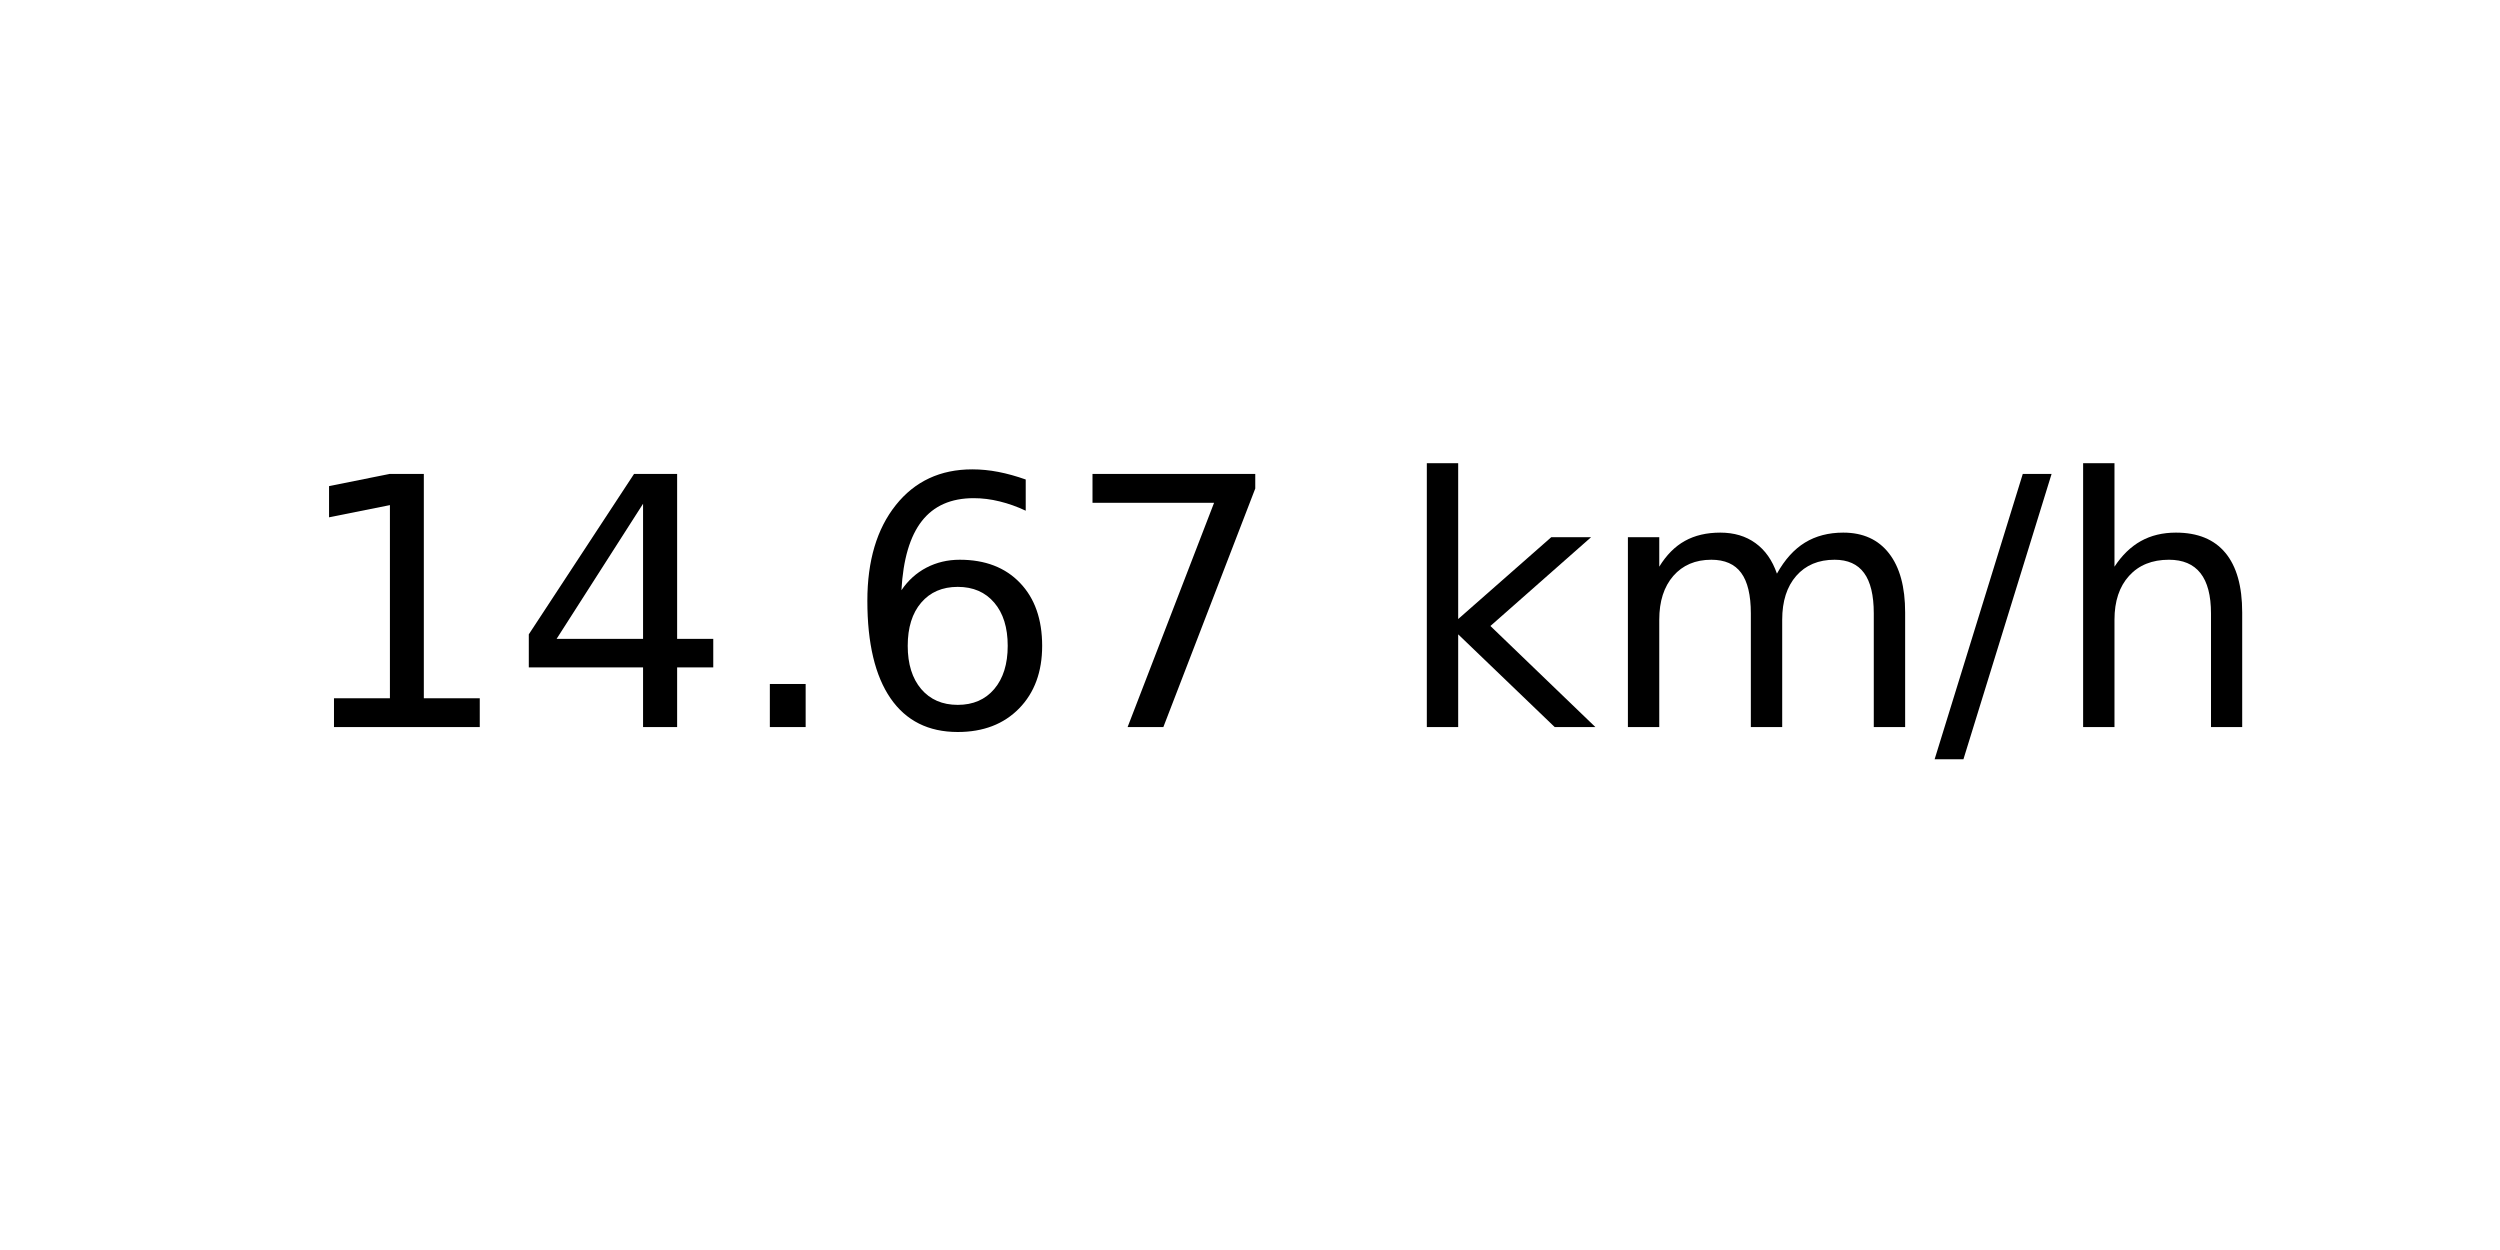
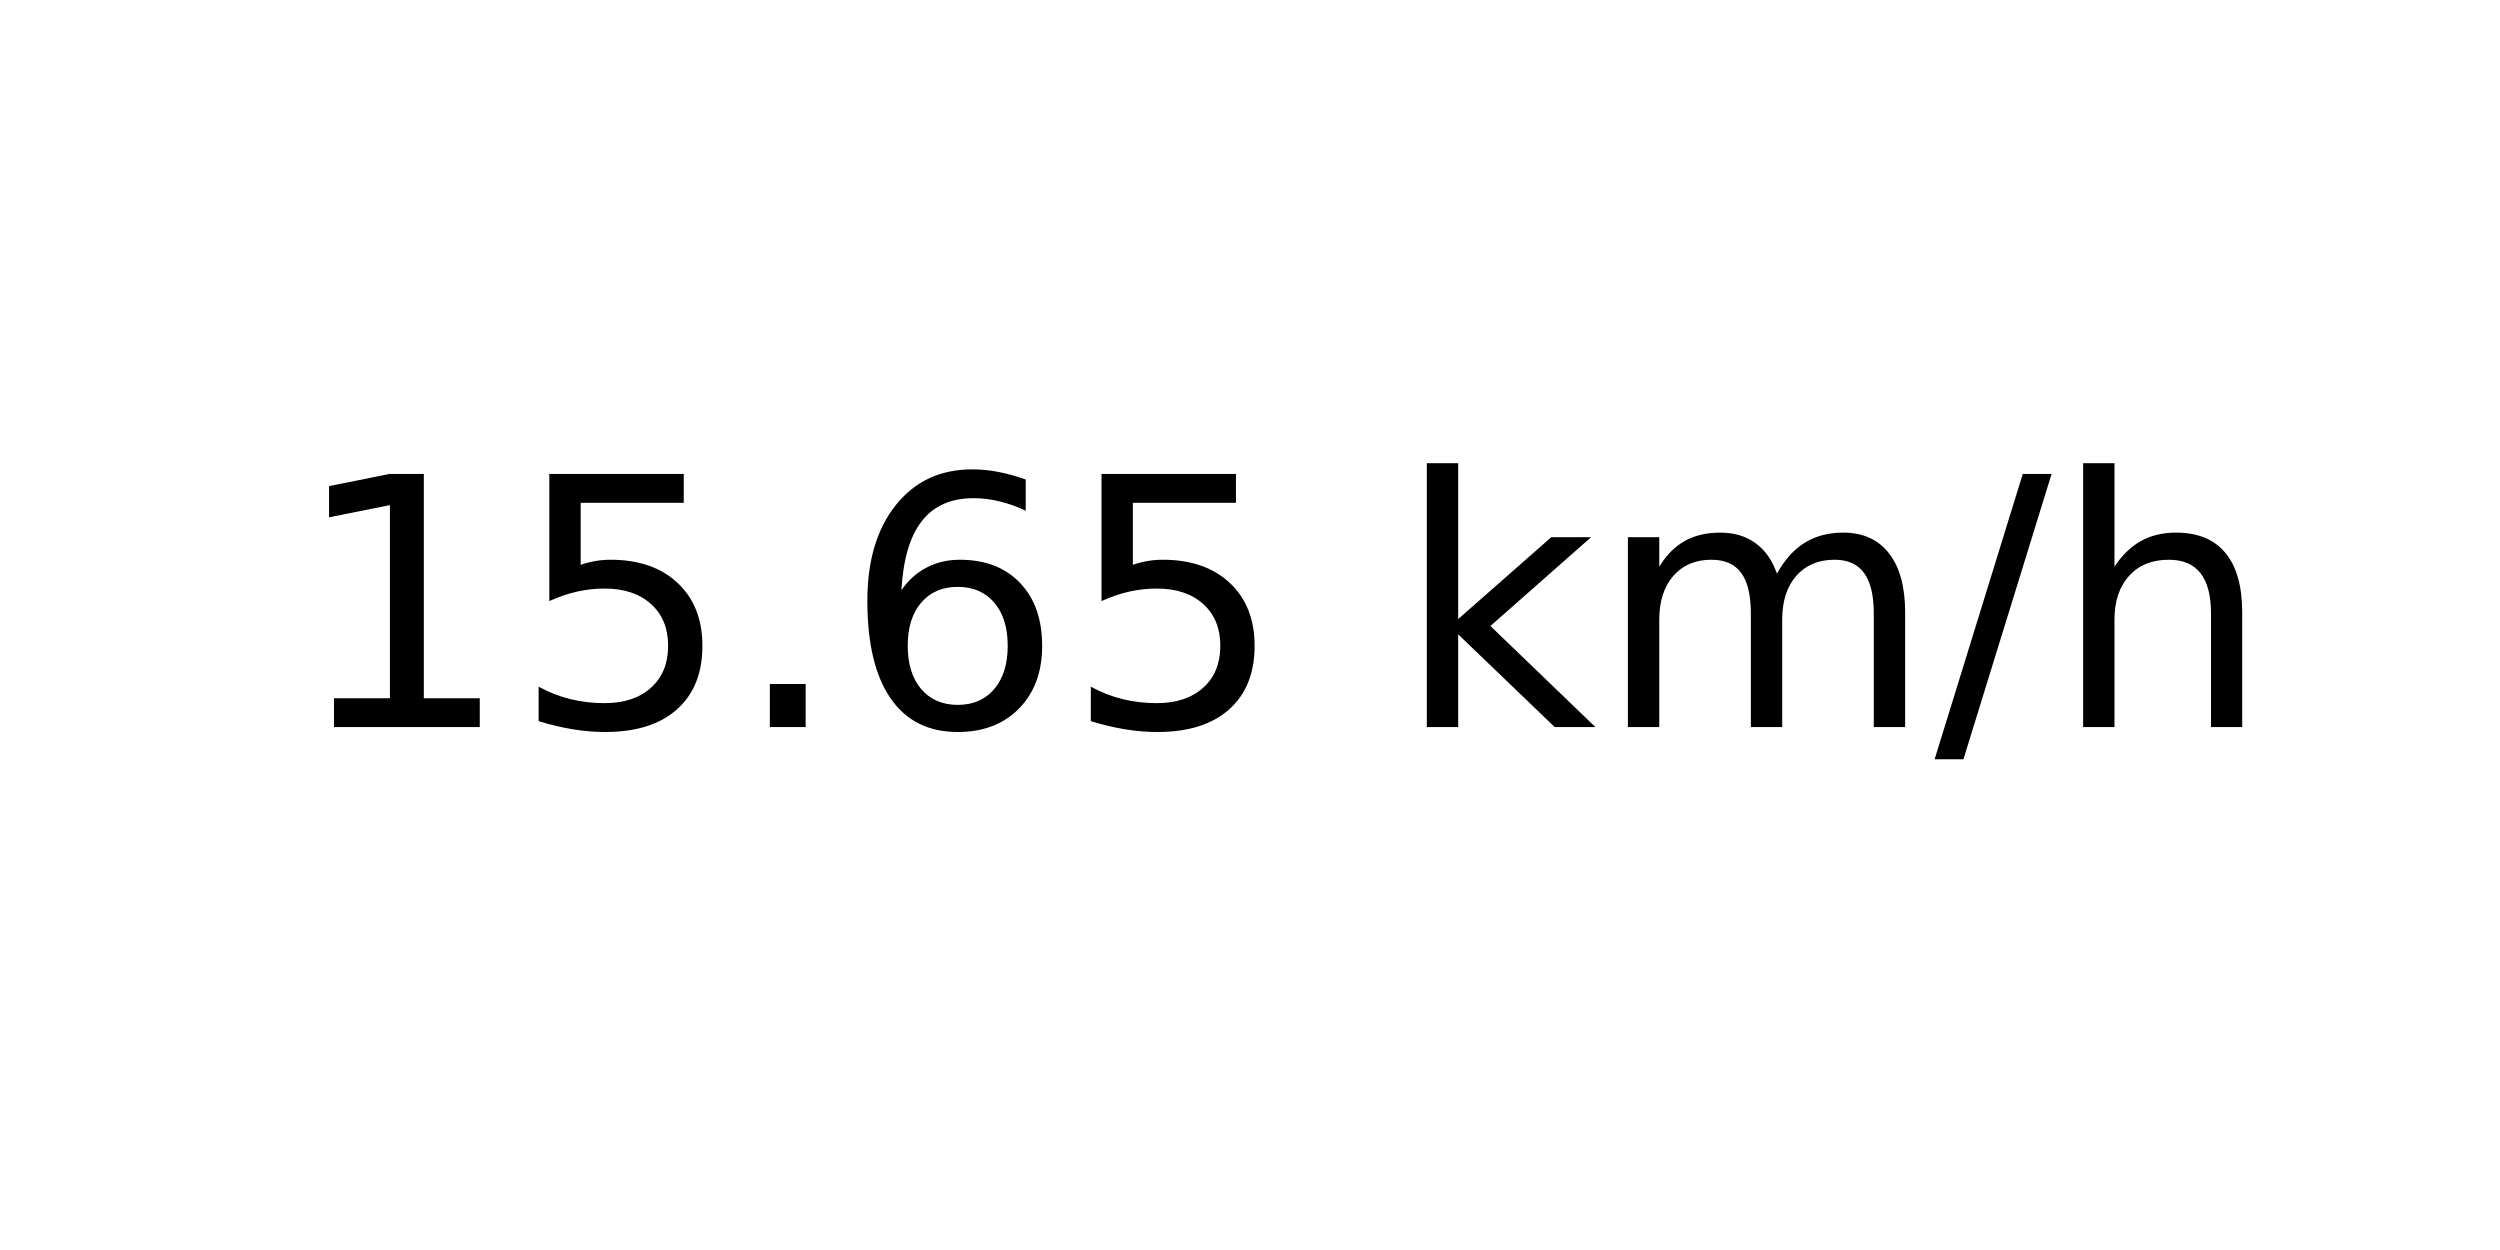
<svg xmlns="http://www.w3.org/2000/svg" xmlns:xlink="http://www.w3.org/1999/xlink" width="72pt" height="36pt" viewBox="0 0 72 36" version="1.1">
  <defs>
    <style type="text/css">*{stroke-linejoin: round; stroke-linecap: butt}</style>
  </defs>
  <g id="figure_1">
    <g id="axes_1">
      <g id="text_1">
        <g transform="translate(8.378125 20.93937) scale(0.1 -0.1)">
          <defs>
            <path id="DejaVuSans-31" d="M 794 531  L 1825 531  L 1825 4091  L 703 3866  L 703 4441  L 1819 4666  L 2450 4666  L 2450 531  L 3481 531  L 3481 0  L 794 0  L 794 531  z " transform="scale(0.015625)" />
-             <path id="DejaVuSans-34" d="M 2419 4116  L 825 1625  L 2419 1625  L 2419 4116  z M 2253 4666  L 3047 4666  L 3047 1625  L 3713 1625  L 3713 1100  L 3047 1100  L 3047 0  L 2419 0  L 2419 1100  L 313 1100  L 313 1709  L 2253 4666  z " transform="scale(0.015625)" />
+             <path id="DejaVuSans-35" d="M 691 4666  L 3169 4666  L 3169 4134  L 1269 4134  L 1269 2991  Q 1406 3038 1543 3061  Q 1681 3084 1819 3084  Q 2600 3084 3056 2656  Q 3513 2228 3513 1497  Q 3513 744 3044 326  Q 2575 -91 1722 -91  Q 1428 -91 1123 -41  Q 819 9 494 109  L 494 744  Q 775 591 1075 516  Q 1375 441 1709 441  Q 2250 441 2565 725  Q 2881 1009 2881 1497  Q 2881 1984 2565 2268  Q 2250 2553 1709 2553  Q 1456 2553 1204 2497  Q 953 2441 691 2322  L 691 4666  z " transform="scale(0.015625)" />
            <path id="DejaVuSans-2e" d="M 684 794  L 1344 794  L 1344 0  L 684 0  L 684 794  z " transform="scale(0.015625)" />
            <path id="DejaVuSans-36" d="M 2113 2584  Q 1688 2584 1439 2293  Q 1191 2003 1191 1497  Q 1191 994 1439 701  Q 1688 409 2113 409  Q 2538 409 2786 701  Q 3034 994 3034 1497  Q 3034 2003 2786 2293  Q 2538 2584 2113 2584  z M 3366 4563  L 3366 3988  Q 3128 4100 2886 4159  Q 2644 4219 2406 4219  Q 1781 4219 1451 3797  Q 1122 3375 1075 2522  Q 1259 2794 1537 2939  Q 1816 3084 2150 3084  Q 2853 3084 3261 2657  Q 3669 2231 3669 1497  Q 3669 778 3244 343  Q 2819 -91 2113 -91  Q 1303 -91 875 529  Q 447 1150 447 2328  Q 447 3434 972 4092  Q 1497 4750 2381 4750  Q 2619 4750 2861 4703  Q 3103 4656 3366 4563  z " transform="scale(0.015625)" />
-             <path id="DejaVuSans-37" d="M 525 4666  L 3525 4666  L 3525 4397  L 1831 0  L 1172 0  L 2766 4134  L 525 4134  L 525 4666  z " transform="scale(0.015625)" />
            <path id="DejaVuSans-20" transform="scale(0.015625)" />
            <path id="DejaVuSans-6b" d="M 581 4863  L 1159 4863  L 1159 1991  L 2875 3500  L 3609 3500  L 1753 1863  L 3688 0  L 2938 0  L 1159 1709  L 1159 0  L 581 0  L 581 4863  z " transform="scale(0.015625)" />
            <path id="DejaVuSans-6d" d="M 3328 2828  Q 3544 3216 3844 3400  Q 4144 3584 4550 3584  Q 5097 3584 5394 3201  Q 5691 2819 5691 2113  L 5691 0  L 5113 0  L 5113 2094  Q 5113 2597 4934 2840  Q 4756 3084 4391 3084  Q 3944 3084 3684 2787  Q 3425 2491 3425 1978  L 3425 0  L 2847 0  L 2847 2094  Q 2847 2600 2669 2842  Q 2491 3084 2119 3084  Q 1678 3084 1418 2786  Q 1159 2488 1159 1978  L 1159 0  L 581 0  L 581 3500  L 1159 3500  L 1159 2956  Q 1356 3278 1631 3431  Q 1906 3584 2284 3584  Q 2666 3584 2933 3390  Q 3200 3197 3328 2828  z " transform="scale(0.015625)" />
            <path id="DejaVuSans-2f" d="M 1625 4666  L 2156 4666  L 531 -594  L 0 -594  L 1625 4666  z " transform="scale(0.015625)" />
            <path id="DejaVuSans-68" d="M 3513 2113  L 3513 0  L 2938 0  L 2938 2094  Q 2938 2591 2744 2837  Q 2550 3084 2163 3084  Q 1697 3084 1428 2787  Q 1159 2491 1159 1978  L 1159 0  L 581 0  L 581 4863  L 1159 4863  L 1159 2956  Q 1366 3272 1645 3428  Q 1925 3584 2291 3584  Q 2894 3584 3203 3211  Q 3513 2838 3513 2113  z " transform="scale(0.015625)" />
          </defs>
          <use xlink:href="#DejaVuSans-31" />
-           <use xlink:href="#DejaVuSans-34" x="63.623" />
+           <use xlink:href="#DejaVuSans-35" x="63.623" />
          <use xlink:href="#DejaVuSans-2e" x="127.246" />
          <use xlink:href="#DejaVuSans-36" x="159.033" />
-           <use xlink:href="#DejaVuSans-37" x="222.656" />
+           <use xlink:href="#DejaVuSans-35" x="222.656" />
          <use xlink:href="#DejaVuSans-20" x="286.279" />
          <use xlink:href="#DejaVuSans-6b" x="318.066" />
          <use xlink:href="#DejaVuSans-6d" x="375.977" />
          <use xlink:href="#DejaVuSans-2f" x="473.389" />
          <use xlink:href="#DejaVuSans-68" x="507.08" />
        </g>
      </g>
    </g>
  </g>
</svg>
